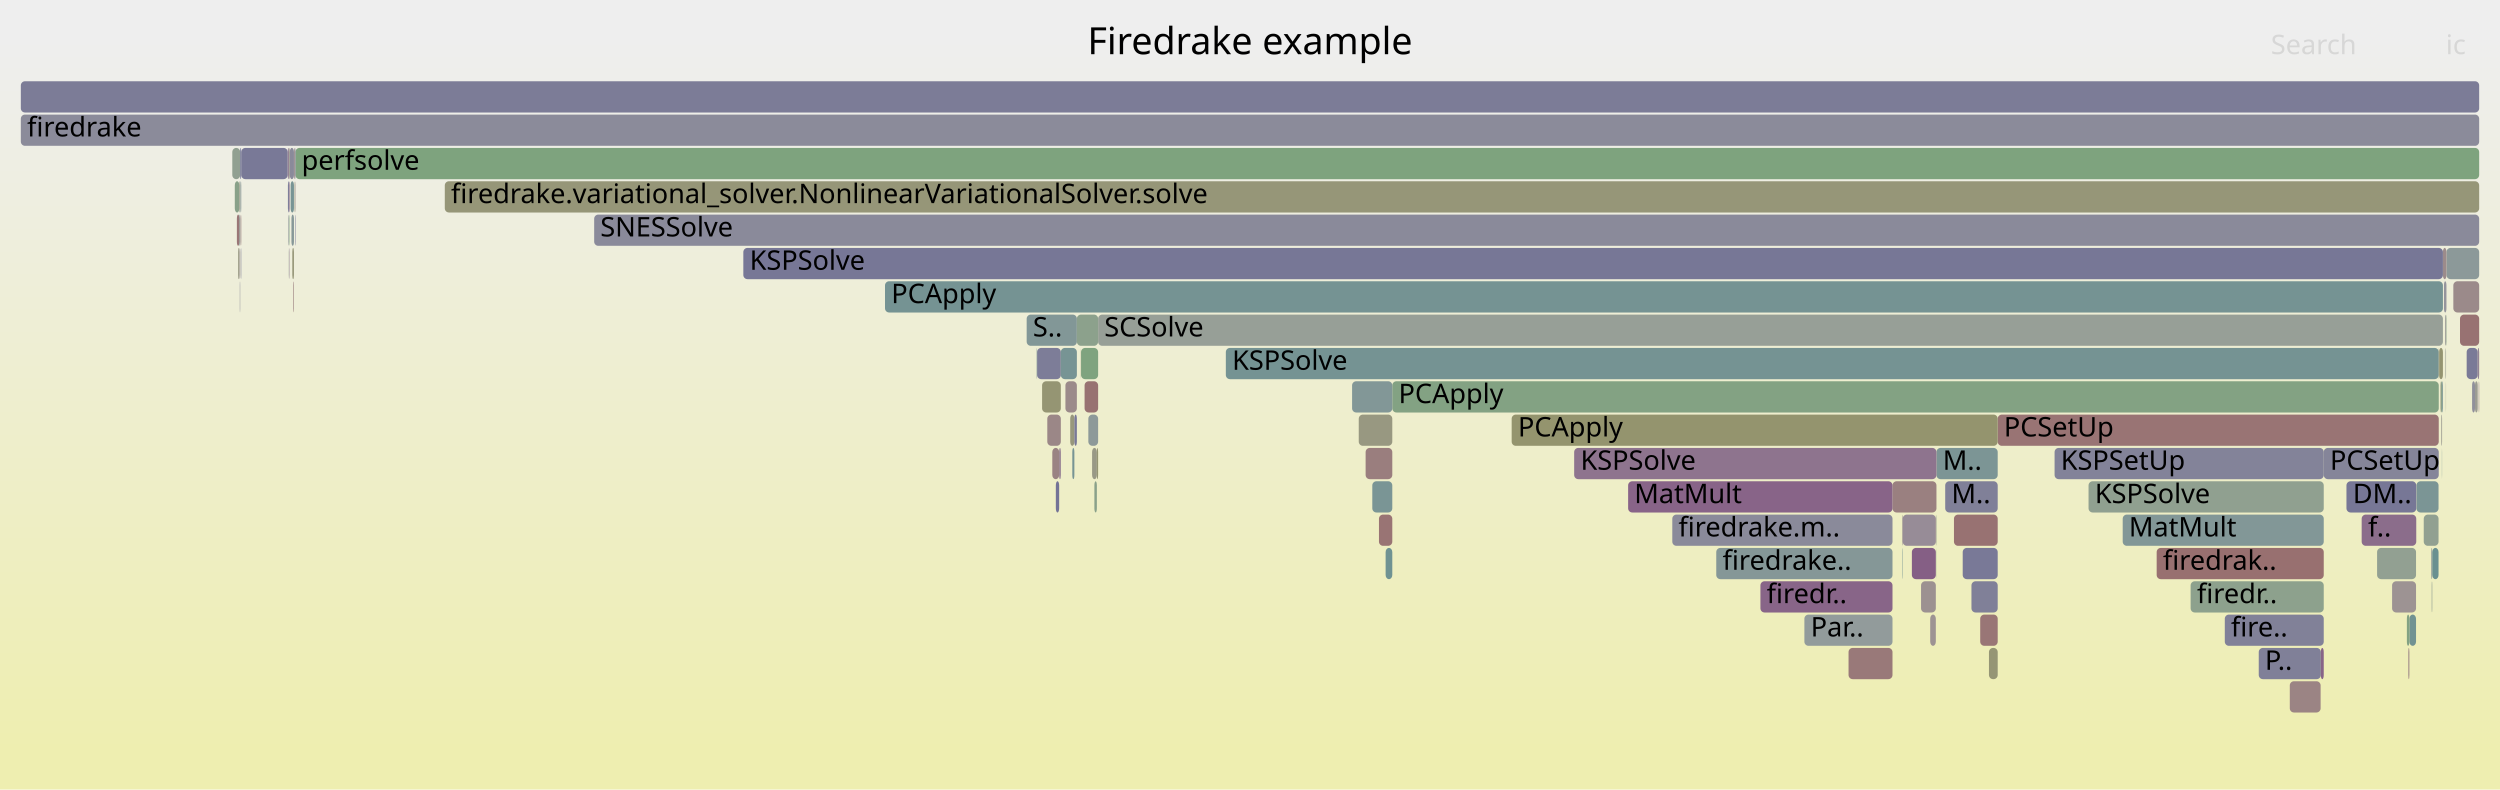
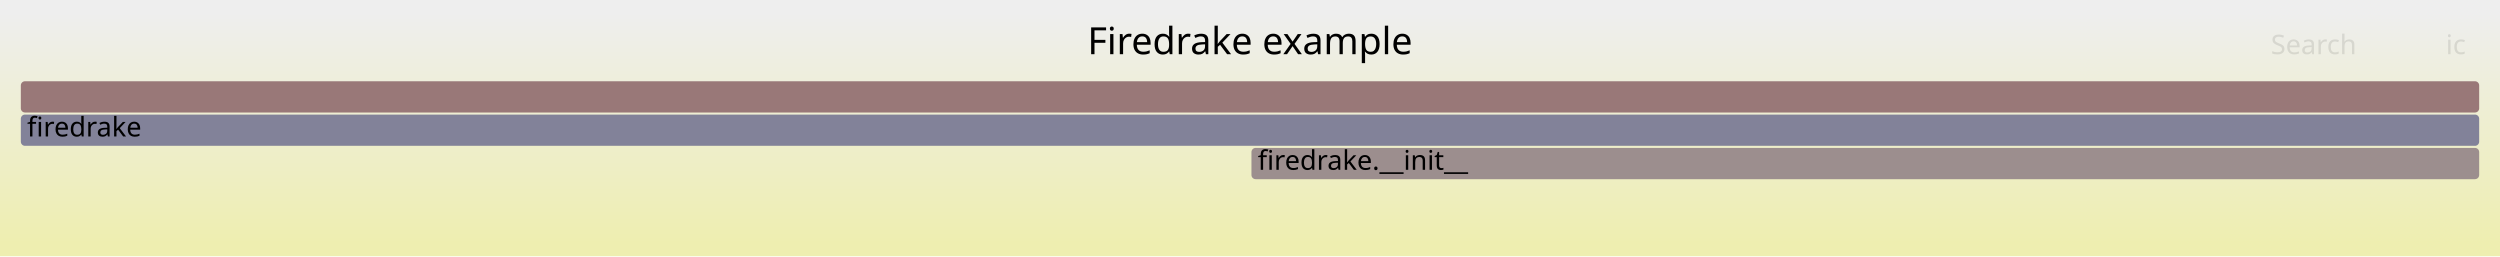
- <svg xmlns="http://www.w3.org/2000/svg" version="1.1" width="1200" height="379" viewBox="0 0 1200 379">
+ <svg xmlns="http://www.w3.org/2000/svg" version="1.1" width="1200" height="123" viewBox="0 0 1200 123">
  <defs>
    <linearGradient id="background" y1="0" y2="1" x1="0" x2="0">
      <stop stop-color="#eeeeee" offset="5%" />
      <stop stop-color="#eeeeb0" offset="95%" />
    </linearGradient>
  </defs>
  <style type="text/css">
	text { font-family:Verdana; font-size:13px; fill:rgb(0,0,0); }
	#search, #ignorecase { opacity:0.1; cursor:pointer; }
	#search:hover, #search.show, #ignorecase:hover, #ignorecase.show { opacity:1; }
	#subtitle { text-anchor:middle; font-color:rgb(160,160,160); }
	#title { text-anchor:middle; font-size:18px}
	#unzoom { cursor:pointer; }
	#frames &gt; *:hover { stroke:black; stroke-width:0.5; cursor:pointer; }
	.hide { display:none; }
	.parent { opacity:0.5; }
</style>
-   <rect x="0.0" y="0" width="1200.0" height="379.0" fill="url(#background)" />
+   <rect x="0.0" y="0" width="1200.0" height="123.0" fill="url(#background)" />
  <text id="title" x="600.00" y="26">Firedrake example</text>
-   <text id="details" x="10.00" y="361"> </text>
+   <text id="details" x="10.00" y="105"> </text>
  <text id="unzoom" x="10.00" y="26" class="hide">Reset Zoom</text>
  <text id="search" x="1090.00" y="26">Search</text>
  <text id="ignorecase" x="1174.00" y="26">ic</text>
-   <text id="matched" x="1090.00" y="361"> </text>
+   <text id="matched" x="1090.00" y="105"> </text>
  <g id="frames">
    <g>
-       <rect x="929.5" y="215" width="29.4" height="15.0" fill="rgb(124.272,149.256,149.256)" rx="2" ry="2" />
-       <text x="932.52" y="225.5">M..</text>
-     </g>
-     <g>
-       <rect x="1170.8" y="167" width="1.8" height="15.0" fill="rgb(148.446,148.446,111.698)" rx="2" ry="2" />
-       <text x="1173.77" y="177.5" />
-     </g>
-     <g>
-       <rect x="1156.0" y="311" width="0.5" height="15.0" fill="rgb(154.618,132.068,132.068)" rx="2" ry="2" />
-       <text x="1158.95" y="321.5" />
-     </g>
-     <g>
-       <rect x="1189.8" y="183" width="0.2" height="15.0" fill="rgb(136.759,103.57,136.759)" rx="2" ry="2" />
-       <text x="1192.84" y="193.5" />
-     </g>
-     <g>
-       <rect x="10.0" y="55" width="1180.0" height="15.0" fill="rgb(138.639,138.639,154.253)" rx="2" ry="2" />
+       <rect x="10.0" y="55" width="1180.0" height="15.0" fill="rgb(130.235,130.235,152.626)" rx="2" ry="2" />
      <text x="13.00" y="65.5">firedrake</text>
    </g>
    <g>
-       <rect x="913.3" y="247" width="15.9" height="15.0" fill="rgb(150.939,139.906,150.939)" rx="2" ry="2" />
-       <text x="916.30" y="257.5" />
+       <rect x="600.7" y="71" width="589.3" height="15.0" fill="rgb(155.887,141.8,141.8)" rx="2" ry="2" />
+       <text x="603.73" y="81.5">firedrake.__init__</text>
    </g>
    <g>
-       <rect x="946.3" y="279" width="12.6" height="15.0" fill="rgb(128.322,128.322,152.256)" rx="2" ry="2" />
-       <text x="949.30" y="289.5" />
-     </g>
-     <g>
-       <rect x="845.0" y="279" width="63.4" height="15.0" fill="rgb(135.93,101.446,135.93)" rx="2" ry="2" />
-       <text x="848.00" y="289.5">firedr..</text>
-     </g>
-     <g>
-       <rect x="1018.9" y="247" width="96.5" height="15.0" fill="rgb(130.104,150.768,150.768)" rx="2" ry="2" />
-       <text x="1021.86" y="257.5">MatMult</text>
-     </g>
-     <g>
-       <rect x="1163.4" y="247" width="7.1" height="15.0" fill="rgb(145.155,160.091,145.155)" rx="2" ry="2" />
-       <text x="1166.41" y="257.5" />
-     </g>
-     <g>
-       <rect x="917.7" y="263" width="11.5" height="15.0" fill="rgb(133.47,95.142,133.47)" rx="2" ry="2" />
-       <text x="920.70" y="273.5" />
-     </g>
-     <g>
-       <rect x="114.3" y="119" width="0.6" height="15.0" fill="rgb(152.936,152.936,133.461)" rx="2" ry="2" />
-       <text x="117.28" y="129.5" />
-     </g>
-     <g>
-       <rect x="652.2" y="199" width="16.1" height="15.0" fill="rgb(152.11,152.11,129.455)" rx="2" ry="2" />
-       <text x="655.22" y="209.5" />
-     </g>
-     <g>
-       <rect x="1186.6" y="183" width="1.4" height="15.0" fill="rgb(144.484,144.484,155.384)" rx="2" ry="2" />
-       <text x="1189.65" y="193.5" />
-     </g>
-     <g>
-       <rect x="668.3" y="183" width="502.3" height="15.0" fill="rgb(130.732,162.439,130.732)" rx="2" ry="2" />
-       <text x="671.30" y="193.5">PCApply</text>
-     </g>
-     <g>
-       <rect x="1173.8" y="151" width="0.3" height="15.0" fill="rgb(124.266,149.254,149.254)" rx="2" ry="2" />
-       <text x="1176.83" y="161.5" />
-     </g>
-     <g>
-       <rect x="139.9" y="103" width="1.2" height="15.0" fill="rgb(135.19,152.086,152.086)" rx="2" ry="2" />
-       <text x="142.87" y="113.5" />
-     </g>
-     <g>
-       <rect x="1051.5" y="279" width="63.9" height="15.0" fill="rgb(140.91,160.782,140.91)" rx="2" ry="2" />
-       <text x="1054.54" y="289.5">firedr..</text>
-     </g>
-     <g>
-       <rect x="950.5" y="295" width="8.4" height="15.0" fill="rgb(152.801,118.142,118.142)" rx="2" ry="2" />
-       <text x="953.49" y="305.5" />
-     </g>
-     <g>
-       <rect x="141.6" y="103" width="0.2" height="15.0" fill="rgb(113.825,113.825,149.45)" rx="2" ry="2" />
-       <text x="144.65" y="113.5" />
-     </g>
-     <g>
-       <rect x="513.7" y="199" width="2.0" height="15.0" fill="rgb(150.949,150.949,123.832)" rx="2" ry="2" />
-       <text x="516.68" y="209.5" />
-     </g>
-     <g>
-       <rect x="492.8" y="151" width="24.1" height="15.0" fill="rgb(130.014,150.744,150.744)" rx="2" ry="2" />
-       <text x="495.79" y="161.5">S..</text>
-     </g>
-     <g>
-       <rect x="140.3" y="119" width="0.8" height="15.0" fill="rgb(150.082,150.082,119.631)" rx="2" ry="2" />
-       <text x="143.27" y="129.5" />
-     </g>
-     <g>
-       <rect x="515.7" y="199" width="1.2" height="15.0" fill="rgb(119.646,119.646,150.577)" rx="2" ry="2" />
-       <text x="518.72" y="209.5" />
-     </g>
-     <g>
-       <rect x="1099.1" y="327" width="14.8" height="15.0" fill="rgb(154.62,132.09,132.09)" rx="2" ry="2" />
-       <text x="1102.10" y="337.5" />
-     </g>
-     <g>
-       <rect x="1167.2" y="279" width="0.3" height="15.0" fill="rgb(147.021,159.787,147.021)" rx="2" ry="2" />
-       <text x="1170.25" y="289.5" />
-     </g>
-     <g>
-       <rect x="1174.3" y="119" width="15.7" height="15.0" fill="rgb(139.64,153.24,153.24)" rx="2" ry="2" />
-       <text x="1177.35" y="129.5" />
-     </g>
-     <g>
-       <rect x="913.0" y="247" width="0.3" height="15.0" fill="rgb(156.721,148.192,148.192)" rx="2" ry="2" />
-       <text x="916.04" y="257.5" />
-     </g>
-     <g>
-       <rect x="908.4" y="231" width="21.1" height="15.0" fill="rgb(154.028,127.548,127.548)" rx="2" ry="2" />
-       <text x="911.42" y="241.5" />
-     </g>
-     <g>
-       <rect x="1084.2" y="311" width="29.8" height="15.0" fill="rgb(127.527,127.527,152.102)" rx="2" ry="2" />
-       <text x="1087.16" y="321.5">P..</text>
-     </g>
-     <g>
-       <rect x="114.9" y="103" width="0.4" height="15.0" fill="rgb(121.048,148.42,148.42)" rx="2" ry="2" />
-       <text x="117.95" y="113.5" />
-     </g>
-     <g>
-       <rect x="954.7" y="311" width="4.2" height="15.0" fill="rgb(149.495,149.495,116.784)" rx="2" ry="2" />
-       <text x="957.67" y="321.5" />
-     </g>
-     <g>
-       <rect x="138.7" y="71" width="0.4" height="15.0" fill="rgb(154.153,154.153,139.356)" rx="2" ry="2" />
-       <text x="141.74" y="81.5" />
-     </g>
-     <g>
-       <rect x="1133.6" y="247" width="26.2" height="15.0" fill="rgb(138.971,109.239,138.971)" rx="2" ry="2" />
-       <text x="1136.64" y="257.5">f..</text>
-     </g>
-     <g>
-       <rect x="497.8" y="167" width="11.4" height="15.0" fill="rgb(125.22,125.22,151.655)" rx="2" ry="2" />
-       <text x="500.75" y="177.5" />
-     </g>
-     <g>
-       <rect x="1184.0" y="167" width="5.3" height="15.0" fill="rgb(122.382,122.382,151.106)" rx="2" ry="2" />
-       <text x="1186.97" y="177.5" />
-     </g>
-     <g>
-       <rect x="502.7" y="199" width="6.5" height="15.0" fill="rgb(155.031,135.234,135.234)" rx="2" ry="2" />
-       <text x="505.65" y="209.5" />
-     </g>
-     <g>
-       <rect x="518.9" y="167" width="8.2" height="15.0" fill="rgb(127.476,162.969,127.476)" rx="2" ry="2" />
-       <text x="521.89" y="177.5" />
-     </g>
-     <g>
-       <rect x="913.1" y="263" width="0.2" height="15.0" fill="rgb(115.828,147.066,147.066)" rx="2" ry="2" />
-       <text x="916.13" y="273.5" />
-     </g>
-     <g>
-       <rect x="1114.0" y="311" width="1.4" height="15.0" fill="rgb(135.425,100.152,135.425)" rx="2" ry="2" />
-       <text x="1117.03" y="321.5" />
-     </g>
-     <g>
-       <rect x="781.5" y="231" width="126.9" height="15.0" fill="rgb(135.521,100.398,135.521)" rx="2" ry="2" />
-       <text x="784.46" y="241.5">MatMult</text>
-     </g>
-     <g>
-       <rect x="1156.5" y="295" width="3.2" height="15.0" fill="rgb(113.023,146.339,146.339)" rx="2" ry="2" />
-       <text x="1159.51" y="305.5" />
-     </g>
-     <g>
-       <rect x="138.4" y="103" width="0.3" height="15.0" fill="rgb(146.453,155.006,155.006)" rx="2" ry="2" />
-       <text x="141.40" y="113.5" />
-     </g>
-     <g>
-       <rect x="524.2" y="215" width="2.3" height="15.0" fill="rgb(153.093,153.093,134.218)" rx="2" ry="2" />
-       <text x="527.16" y="225.5" />
-     </g>
-     <g>
-       <rect x="424.8" y="135" width="747.8" height="15.0" fill="rgb(116.896,147.344,147.344)" rx="2" ry="2" />
-       <text x="427.82" y="145.5">PCApply</text>
-     </g>
-     <g>
-       <rect x="1167.0" y="263" width="0.5" height="15.0" fill="rgb(141.162,153.635,153.635)" rx="2" ry="2" />
-       <text x="1169.97" y="273.5" />
-     </g>
-     <g>
-       <rect x="1002.5" y="231" width="112.9" height="15.0" fill="rgb(144.367,160.219,144.367)" rx="2" ry="2" />
-       <text x="1005.52" y="241.5">KSPSolve</text>
-     </g>
-     <g>
-       <rect x="138.2" y="87" width="0.5" height="15.0" fill="rgb(121.445,121.445,150.925)" rx="2" ry="2" />
-       <text x="141.24" y="97.5" />
-     </g>
-     <g>
-       <rect x="497.6" y="167" width="0.2" height="15.0" fill="rgb(126.667,149.877,149.877)" rx="2" ry="2" />
-       <text x="500.59" y="177.5" />
-     </g>
-     <g>
-       <rect x="141.1" y="71" width="0.4" height="15.0" fill="rgb(154.51,131.245,131.245)" rx="2" ry="2" />
-       <text x="144.12" y="81.5" />
-     </g>
-     <g>
-       <rect x="520.6" y="183" width="6.5" height="15.0" fill="rgb(152.293,114.244,114.244)" rx="2" ry="2" />
-       <text x="523.65" y="193.5" />
-     </g>
-     <g>
-       <rect x="1171.8" y="199" width="0.4" height="15.0" fill="rgb(155.57,155.57,146.225)" rx="2" ry="2" />
-       <text x="1174.80" y="209.5" />
-     </g>
-     <g>
-       <rect x="138.9" y="103" width="0.2" height="15.0" fill="rgb(128.367,162.824,128.367)" rx="2" ry="2" />
-       <text x="141.87" y="113.5" />
-     </g>
-     <g>
-       <rect x="1148.2" y="279" width="11.5" height="15.0" fill="rgb(156.536,146.778,146.778)" rx="2" ry="2" />
-       <text x="1151.18" y="289.5" />
-     </g>
-     <g>
-       <rect x="1172.6" y="119" width="1.7" height="15.0" fill="rgb(155.565,139.335,139.335)" rx="2" ry="2" />
-       <text x="1175.57" y="129.5" />
-     </g>
-     <g>
-       <rect x="509.2" y="167" width="7.7" height="15.0" fill="rgb(119.407,147.994,147.994)" rx="2" ry="2" />
-       <text x="512.17" y="177.5" />
-     </g>
-     <g>
-       <rect x="10.0" y="39" width="1180.0" height="15.0" fill="rgb(123.688,123.688,151.359)" rx="2" ry="2" />
+       <rect x="10.0" y="39" width="1180.0" height="15.0" fill="rgb(153.063,120.151,120.151)" rx="2" ry="2" />
      <text x="13.00" y="49.5" />
-     </g>
-     <g>
-       <rect x="1173.7" y="167" width="0.1" height="15.0" fill="rgb(154.85,133.849,133.849)" rx="2" ry="2" />
-       <text x="1176.71" y="177.5" />
-     </g>
-     <g>
-       <rect x="526.5" y="215" width="0.6" height="15.0" fill="rgb(149.044,149.044,114.596)" rx="2" ry="2" />
-       <text x="529.50" y="225.5" />
-     </g>
-     <g>
-       <rect x="115.5" y="103" width="0.3" height="15.0" fill="rgb(153.232,121.444,121.444)" rx="2" ry="2" />
-       <text x="118.53" y="113.5" />
-     </g>
-     <g>
-       <rect x="1159.9" y="231" width="10.6" height="15.0" fill="rgb(122.694,148.847,148.847)" rx="2" ry="2" />
-       <text x="1162.85" y="241.5" />
-     </g>
-     <g>
-       <rect x="525.3" y="231" width="1.2" height="15.0" fill="rgb(138.265,161.213,138.265)" rx="2" ry="2" />
-       <text x="528.33" y="241.5" />
-     </g>
-     <g>
-       <rect x="922.1" y="279" width="7.1" height="15.0" fill="rgb(156.335,145.231,145.231)" rx="2" ry="2" />
-       <text x="925.09" y="289.5" />
-     </g>
-     <g>
-       <rect x="1167.5" y="263" width="3.0" height="15.0" fill="rgb(104.639,144.166,144.166)" rx="2" ry="2" />
-       <text x="1170.52" y="273.5" />
-     </g>
-     <g>
-       <rect x="588.4" y="167" width="582.2" height="15.0" fill="rgb(116.742,147.303,147.303)" rx="2" ry="2" />
-       <text x="591.43" y="177.5">KSPSolve</text>
-     </g>
-     <g>
-       <rect x="1126.3" y="231" width="33.5" height="15.0" fill="rgb(118.819,118.819,150.417)" rx="2" ry="2" />
-       <text x="1129.35" y="241.5">DM..</text>
-     </g>
-     <g>
-       <rect x="1177.6" y="135" width="12.4" height="15.0" fill="rgb(155.432,138.309,138.309)" rx="2" ry="2" />
-       <text x="1180.56" y="145.5" />
-     </g>
-     <g>
-       <rect x="986.2" y="215" width="129.2" height="15.0" fill="rgb(130.914,130.914,152.758)" rx="2" ry="2" />
-       <text x="989.16" y="225.5">KSPSetUp</text>
-     </g>
-     <g>
-       <rect x="1172.2" y="183" width="0.4" height="15.0" fill="rgb(123.161,148.968,148.968)" rx="2" ry="2" />
-       <text x="1175.25" y="193.5" />
-     </g>
-     <g>
-       <rect x="1173.6" y="151" width="0.2" height="15.0" fill="rgb(154.89,134.159,134.159)" rx="2" ry="2" />
-       <text x="1176.56" y="161.5" />
-     </g>
-     <g>
-       <rect x="933.7" y="231" width="25.2" height="15.0" fill="rgb(128.248,128.248,152.242)" rx="2" ry="2" />
-       <text x="936.71" y="241.5">M..</text>
-     </g>
-     <g>
-       <rect x="508.4" y="215" width="0.8" height="15.0" fill="rgb(143.729,121.431,143.729)" rx="2" ry="2" />
-       <text x="511.40" y="225.5" />
-     </g>
-     <g>
-       <rect x="942.1" y="263" width="16.8" height="15.0" fill="rgb(121.153,121.153,150.868)" rx="2" ry="2" />
-       <text x="945.11" y="273.5" />
-     </g>
-     <g>
-       <rect x="141.8" y="71" width="1048.2" height="15.0" fill="rgb(125.774,163.246,125.774)" rx="2" ry="2" />
-       <text x="144.78" y="81.5">perfsolve</text>
-     </g>
-     <g>
-       <rect x="113.7" y="103" width="1.2" height="15.0" fill="rgb(152.791,118.066,118.066)" rx="2" ry="2" />
-       <text x="116.69" y="113.5" />
-     </g>
-     <g>
-       <rect x="213.5" y="87" width="976.5" height="15.0" fill="rgb(150.081,150.081,119.624)" rx="2" ry="2" />
-       <text x="216.47" y="97.5">firedrake.variational_solver.NonlinearVariationalSolver.solve</text>
-     </g>
-     <g>
-       <rect x="929.4" y="263" width="0.1" height="15.0" fill="rgb(135.003,161.744,135.003)" rx="2" ry="2" />
-       <text x="932.41" y="273.5" />
-     </g>
-     <g>
-       <rect x="929.3" y="247" width="0.2" height="15.0" fill="rgb(148.628,159.526,148.628)" rx="2" ry="2" />
-       <text x="932.33" y="257.5" />
-     </g>
-     <g>
-       <rect x="506.8" y="231" width="1.6" height="15.0" fill="rgb(114.892,114.892,149.656)" rx="2" ry="2" />
-       <text x="509.76" y="241.5" />
-     </g>
-     <g>
-       <rect x="140.8" y="135" width="0.3" height="15.0" fill="rgb(153.772,125.582,125.582)" rx="2" ry="2" />
-       <text x="143.75" y="145.5" />
-     </g>
-     <g>
-       <rect x="518.8" y="167" width="0.1" height="15.0" fill="rgb(148.266,148.266,110.83)" rx="2" ry="2" />
-       <text x="521.77" y="177.5" />
-     </g>
-     <g>
-       <rect x="1180.8" y="151" width="9.2" height="15.0" fill="rgb(152.306,114.348,114.348)" rx="2" ry="2" />
-       <text x="1183.76" y="161.5" />
-     </g>
-     <g>
-       <rect x="1141.0" y="263" width="18.7" height="15.0" fill="rgb(145.797,159.987,145.797)" rx="2" ry="2" />
-       <text x="1144.02" y="273.5" />
-     </g>
-     <g>
-       <rect x="1174.1" y="151" width="0.2" height="15.0" fill="rgb(137.087,161.404,137.087)" rx="2" ry="2" />
-       <text x="1177.10" y="161.5" />
-     </g>
-     <g>
-       <rect x="516.9" y="151" width="10.2" height="15.0" fill="rgb(140.367,160.87,140.367)" rx="2" ry="2" />
-       <text x="519.95" y="161.5" />
-     </g>
-     <g>
-       <rect x="356.8" y="119" width="815.8" height="15.0" fill="rgb(119.034,119.034,150.458)" rx="2" ry="2" />
-       <text x="359.84" y="129.5">KSPSolve</text>
-     </g>
-     <g>
-       <rect x="1171.6" y="183" width="0.6" height="15.0" fill="rgb(139.193,161.062,139.193)" rx="2" ry="2" />
-       <text x="1174.58" y="193.5" />
-     </g>
-     <g>
-       <rect x="139.1" y="71" width="2.0" height="15.0" fill="rgb(137.571,137.571,154.046)" rx="2" ry="2" />
-       <text x="142.05" y="81.5" />
-     </g>
-     <g>
-       <rect x="755.6" y="215" width="173.9" height="15.0" fill="rgb(141.729,116.306,141.729)" rx="2" ry="2" />
-       <text x="758.65" y="225.5">KSPSolve</text>
-     </g>
-     <g>
-       <rect x="138.8" y="87" width="0.3" height="15.0" fill="rgb(141.33,115.283,141.33)" rx="2" ry="2" />
-       <text x="141.81" y="97.5" />
-     </g>
-     <g>
-       <rect x="887.3" y="311" width="21.1" height="15.0" fill="rgb(153.229,121.423,121.423)" rx="2" ry="2" />
-       <text x="890.27" y="321.5" />
-     </g>
-     <g>
-       <rect x="1189.3" y="167" width="0.7" height="15.0" fill="rgb(147.843,131.972,147.843)" rx="2" ry="2" />
-       <text x="1192.32" y="177.5" />
-     </g>
-     <g>
-       <rect x="141.5" y="71" width="0.3" height="15.0" fill="rgb(126.325,126.325,151.869)" rx="2" ry="2" />
-       <text x="144.49" y="81.5" />
-     </g>
-     <g>
-       <rect x="505.1" y="215" width="3.3" height="15.0" fill="rgb(154.482,131.026,131.026)" rx="2" ry="2" />
-       <text x="508.10" y="225.5" />
-     </g>
-     <g>
-       <rect x="1170.6" y="167" width="0.2" height="15.0" fill="rgb(150.77,150.77,122.962)" rx="2" ry="2" />
-       <text x="1173.63" y="177.5" />
-     </g>
-     <g>
-       <rect x="866.1" y="295" width="42.3" height="15.0" fill="rgb(146.367,154.984,154.984)" rx="2" ry="2" />
-       <text x="869.14" y="305.5">Par..</text>
-     </g>
-     <g>
-       <rect x="665.1" y="263" width="3.2" height="15.0" fill="rgb(110.907,145.791,145.791)" rx="2" ry="2" />
-       <text x="668.10" y="273.5" />
-     </g>
-     <g>
-       <rect x="655.5" y="215" width="12.8" height="15.0" fill="rgb(153.782,125.661,125.661)" rx="2" ry="2" />
-       <text x="658.45" y="225.5" />
-     </g>
-     <g>
-       <rect x="115.6" y="119" width="0.2" height="15.0" fill="rgb(122.098,122.098,151.051)" rx="2" ry="2" />
-       <text x="118.65" y="129.5" />
-     </g>
-     <g>
-       <rect x="141.6" y="87" width="0.2" height="15.0" fill="rgb(156.039,142.966,142.966)" rx="2" ry="2" />
-       <text x="144.58" y="97.5" />
-     </g>
-     <g>
-       <rect x="112.7" y="87" width="2.2" height="15.0" fill="rgb(136.693,161.469,136.693)" rx="2" ry="2" />
-       <text x="115.67" y="97.5" />
-     </g>
-     <g>
-       <rect x="958.9" y="199" width="211.7" height="15.0" fill="rgb(152.543,116.162,116.162)" rx="2" ry="2" />
-       <text x="961.85" y="209.5">PCSetUp</text>
-     </g>
-     <g>
-       <rect x="1171.4" y="183" width="0.2" height="15.0" fill="rgb(150.846,150.846,123.329)" rx="2" ry="2" />
-       <text x="1174.39" y="193.5" />
-     </g>
-     <g>
-       <rect x="141.3" y="87" width="0.2" height="15.0" fill="rgb(150.856,150.856,123.377)" rx="2" ry="2" />
-       <text x="144.31" y="97.5" />
-     </g>
-     <g>
-       <rect x="725.6" y="199" width="233.3" height="15.0" fill="rgb(148.045,148.045,109.756)" rx="2" ry="2" />
-       <text x="728.63" y="209.5">PCApply</text>
-     </g>
-     <g>
-       <rect x="1115.4" y="215" width="55.2" height="15.0" fill="rgb(132.534,132.534,153.071)" rx="2" ry="2" />
-       <text x="1118.39" y="225.5">PCSetUp</text>
-     </g>
-     <g>
-       <rect x="1173.9" y="167" width="0.2" height="15.0" fill="rgb(146.14,159.931,146.14)" rx="2" ry="2" />
-       <text x="1176.90" y="177.5" />
-     </g>
-     <g>
-       <rect x="1155.3" y="295" width="1.2" height="15.0" fill="rgb(130.686,162.446,130.686)" rx="2" ry="2" />
-       <text x="1158.35" y="305.5" />
-     </g>
-     <g>
-       <rect x="1035.2" y="263" width="80.2" height="15.0" fill="rgb(152.012,112.091,112.091)" rx="2" ry="2" />
-       <text x="1038.20" y="273.5">firedrak..</text>
-     </g>
-     <g>
-       <rect x="658.7" y="231" width="9.6" height="15.0" fill="rgb(121.504,148.538,148.538)" rx="2" ry="2" />
-       <text x="661.67" y="241.5" />
-     </g>
-     <g>
-       <rect x="115.1" y="135" width="0.2" height="15.0" fill="rgb(140.47,140.47,154.607)" rx="2" ry="2" />
-       <text x="118.11" y="145.5" />
-     </g>
-     <g>
-       <rect x="115.0" y="119" width="0.3" height="15.0" fill="rgb(156.47,146.269,146.269)" rx="2" ry="2" />
-       <text x="118.03" y="129.5" />
-     </g>
-     <g>
-       <rect x="138.9" y="119" width="0.2" height="15.0" fill="rgb(147.641,131.456,147.641)" rx="2" ry="2" />
-       <text x="141.92" y="129.5" />
-     </g>
-     <g>
-       <rect x="514.7" y="215" width="1.0" height="15.0" fill="rgb(119.144,147.926,147.926)" rx="2" ry="2" />
-       <text x="517.71" y="225.5" />
-     </g>
-     <g>
-       <rect x="115.8" y="71" width="22.3" height="15.0" fill="rgb(121.106,121.106,150.859)" rx="2" ry="2" />
-       <text x="118.79" y="81.5" />
-     </g>
-     <g>
-       <rect x="802.7" y="247" width="105.7" height="15.0" fill="rgb(137.712,137.712,154.073)" rx="2" ry="2" />
-       <text x="805.65" y="257.5">firedrake.m..</text>
-     </g>
-     <g>
-       <rect x="926.5" y="295" width="2.7" height="15.0" fill="rgb(156.562,146.978,146.978)" rx="2" ry="2" />
-       <text x="929.51" y="305.5" />
-     </g>
-     <g>
-       <rect x="823.8" y="263" width="84.6" height="15.0" fill="rgb(132.873,151.486,151.486)" rx="2" ry="2" />
-       <text x="826.84" y="273.5">firedrake..</text>
-     </g>
-     <g>
-       <rect x="1067.9" y="295" width="47.5" height="15.0" fill="rgb(129.144,129.144,152.415)" rx="2" ry="2" />
-       <text x="1070.85" y="305.5">fire..</text>
-     </g>
-     <g>
-       <rect x="929.2" y="247" width="0.1" height="15.0" fill="rgb(153.718,125.175,125.175)" rx="2" ry="2" />
-       <text x="932.19" y="257.5" />
-     </g>
-     <g>
-       <rect x="138.1" y="71" width="0.6" height="15.0" fill="rgb(145.411,125.741,145.411)" rx="2" ry="2" />
-       <text x="141.07" y="81.5" />
-     </g>
-     <g>
-       <rect x="661.9" y="247" width="6.4" height="15.0" fill="rgb(152.533,116.084,116.084)" rx="2" ry="2" />
-       <text x="664.89" y="257.5" />
-     </g>
-     <g>
-       <rect x="139.5" y="87" width="1.6" height="15.0" fill="rgb(118.636,147.795,147.795)" rx="2" ry="2" />
-       <text x="142.46" y="97.5" />
-     </g>
-     <g>
-       <rect x="115.3" y="71" width="0.5" height="15.0" fill="rgb(109.186,109.186,148.552)" rx="2" ry="2" />
-       <text x="118.26" y="81.5" />
-     </g>
-     <g>
-       <rect x="649.0" y="183" width="19.3" height="15.0" fill="rgb(129.633,150.646,150.646)" rx="2" ry="2" />
-       <text x="651.99" y="193.5" />
-     </g>
-     <g>
-       <rect x="937.9" y="247" width="21.0" height="15.0" fill="rgb(152.215,113.648,113.648)" rx="2" ry="2" />
-       <text x="940.91" y="257.5" />
-     </g>
-     <g>
-       <rect x="114.9" y="87" width="0.4" height="15.0" fill="rgb(153.372,153.372,135.574)" rx="2" ry="2" />
-       <text x="117.86" y="97.5" />
-     </g>
-     <g>
-       <rect x="111.5" y="71" width="3.8" height="15.0" fill="rgb(145.087,160.102,145.087)" rx="2" ry="2" />
-       <text x="114.53" y="81.5" />
-     </g>
-     <g>
-       <rect x="522.4" y="199" width="4.7" height="15.0" fill="rgb(140.638,153.499,153.499)" rx="2" ry="2" />
-       <text x="525.40" y="209.5" />
-     </g>
-     <g>
-       <rect x="115.4" y="87" width="0.4" height="15.0" fill="rgb(137.115,152.585,152.585)" rx="2" ry="2" />
-       <text x="118.40" y="97.5" />
-     </g>
-     <g>
-       <rect x="1174.0" y="183" width="0.1" height="15.0" fill="rgb(155.363,155.363,145.221)" rx="2" ry="2" />
-       <text x="1176.96" y="193.5" />
-     </g>
-     <g>
-       <rect x="527.1" y="151" width="645.5" height="15.0" fill="rgb(150.934,159.15,150.934)" rx="2" ry="2" />
-       <text x="530.07" y="161.5">SCSolve</text>
-     </g>
-     <g>
-       <rect x="138.6" y="119" width="0.1" height="15.0" fill="rgb(148.212,159.593,148.212)" rx="2" ry="2" />
-       <text x="141.61" y="129.5" />
-     </g>
-     <g>
-       <rect x="1172.1" y="215" width="0.1" height="15.0" fill="rgb(121.531,148.545,148.545)" rx="2" ry="2" />
-       <text x="1175.06" y="225.5" />
-     </g>
-     <g>
-       <rect x="500.2" y="183" width="9.0" height="15.0" fill="rgb(149.136,149.136,115.045)" rx="2" ry="2" />
-       <text x="503.20" y="193.5" />
-     </g>
-     <g>
-       <rect x="1173.1" y="135" width="1.2" height="15.0" fill="rgb(147.905,147.905,156.046)" rx="2" ry="2" />
-       <text x="1176.07" y="145.5" />
-     </g>
-     <g>
-       <rect x="511.4" y="183" width="5.5" height="15.0" fill="rgb(155.399,138.062,138.062)" rx="2" ry="2" />
-       <text x="514.43" y="193.5" />
-     </g>
-     <g>
-       <rect x="285.2" y="103" width="904.8" height="15.0" fill="rgb(138.058,138.058,154.14)" rx="2" ry="2" />
-       <text x="288.16" y="113.5">SNESSolve</text>
-     </g>
-     <g>
-       <rect x="1188.0" y="183" width="1.3" height="15.0" fill="rgb(155.689,155.689,146.8)" rx="2" ry="2" />
-       <text x="1191.00" y="193.5" />
    </g>
  </g>
</svg>
